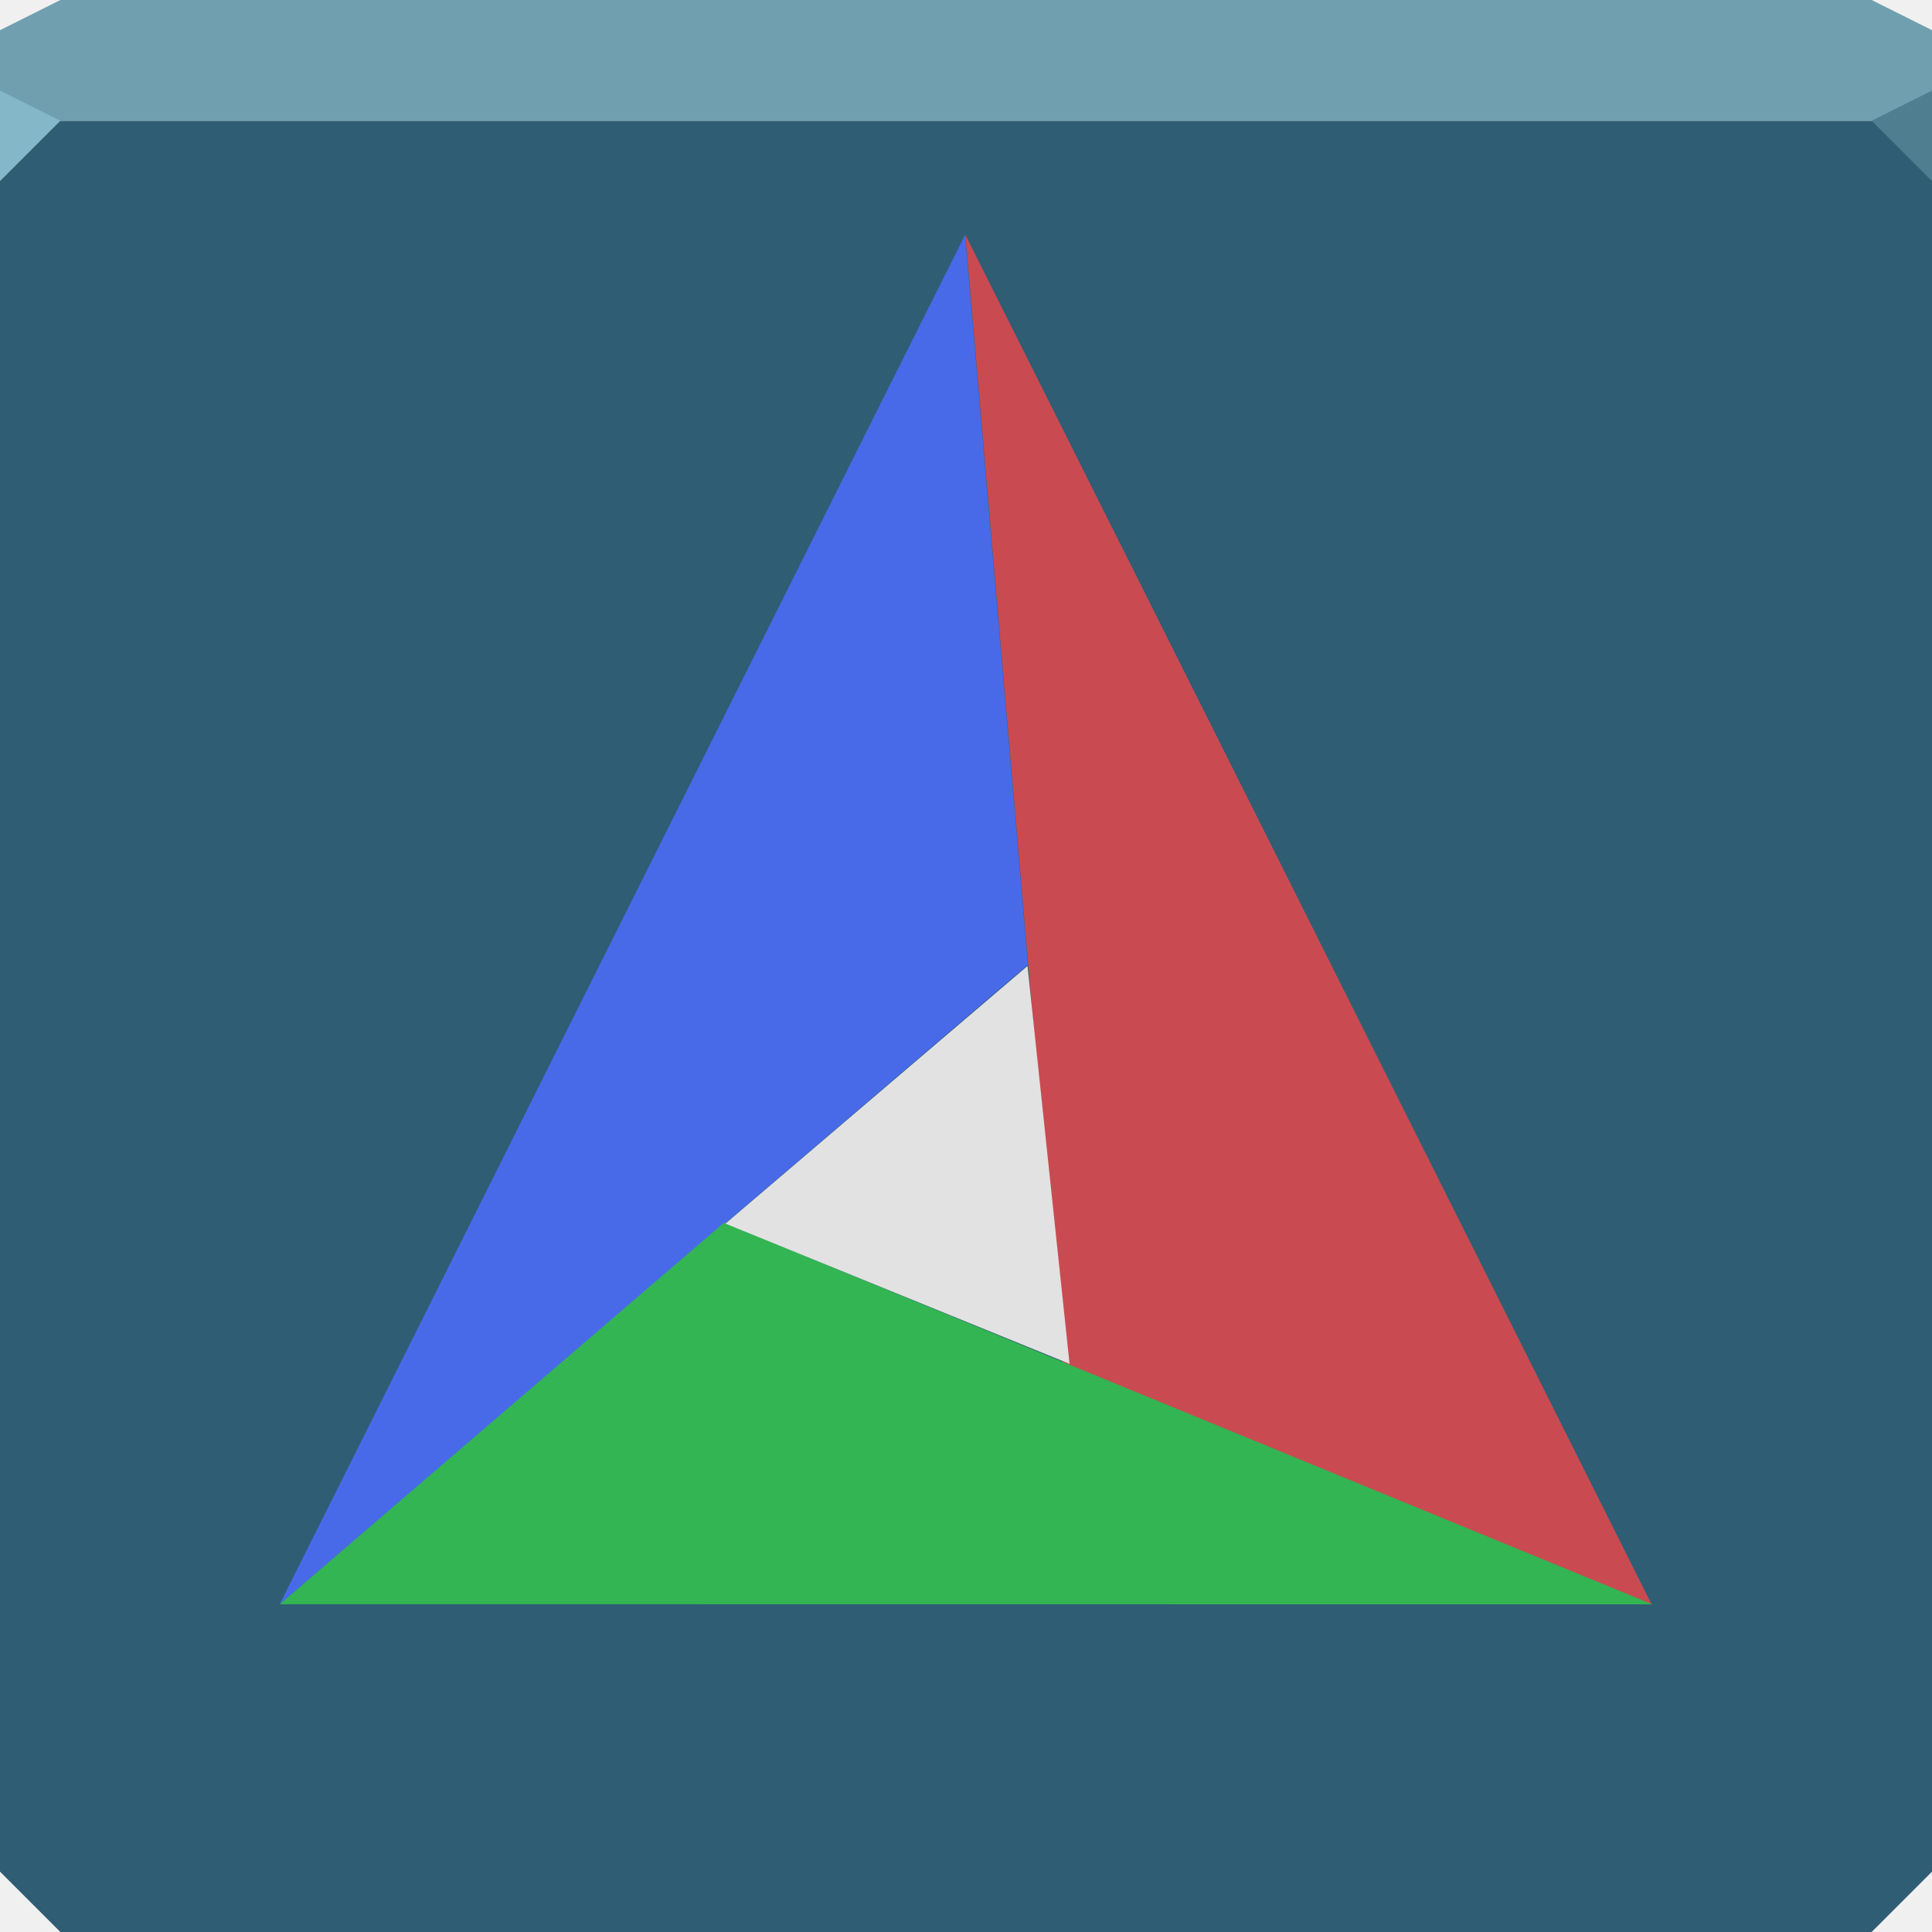
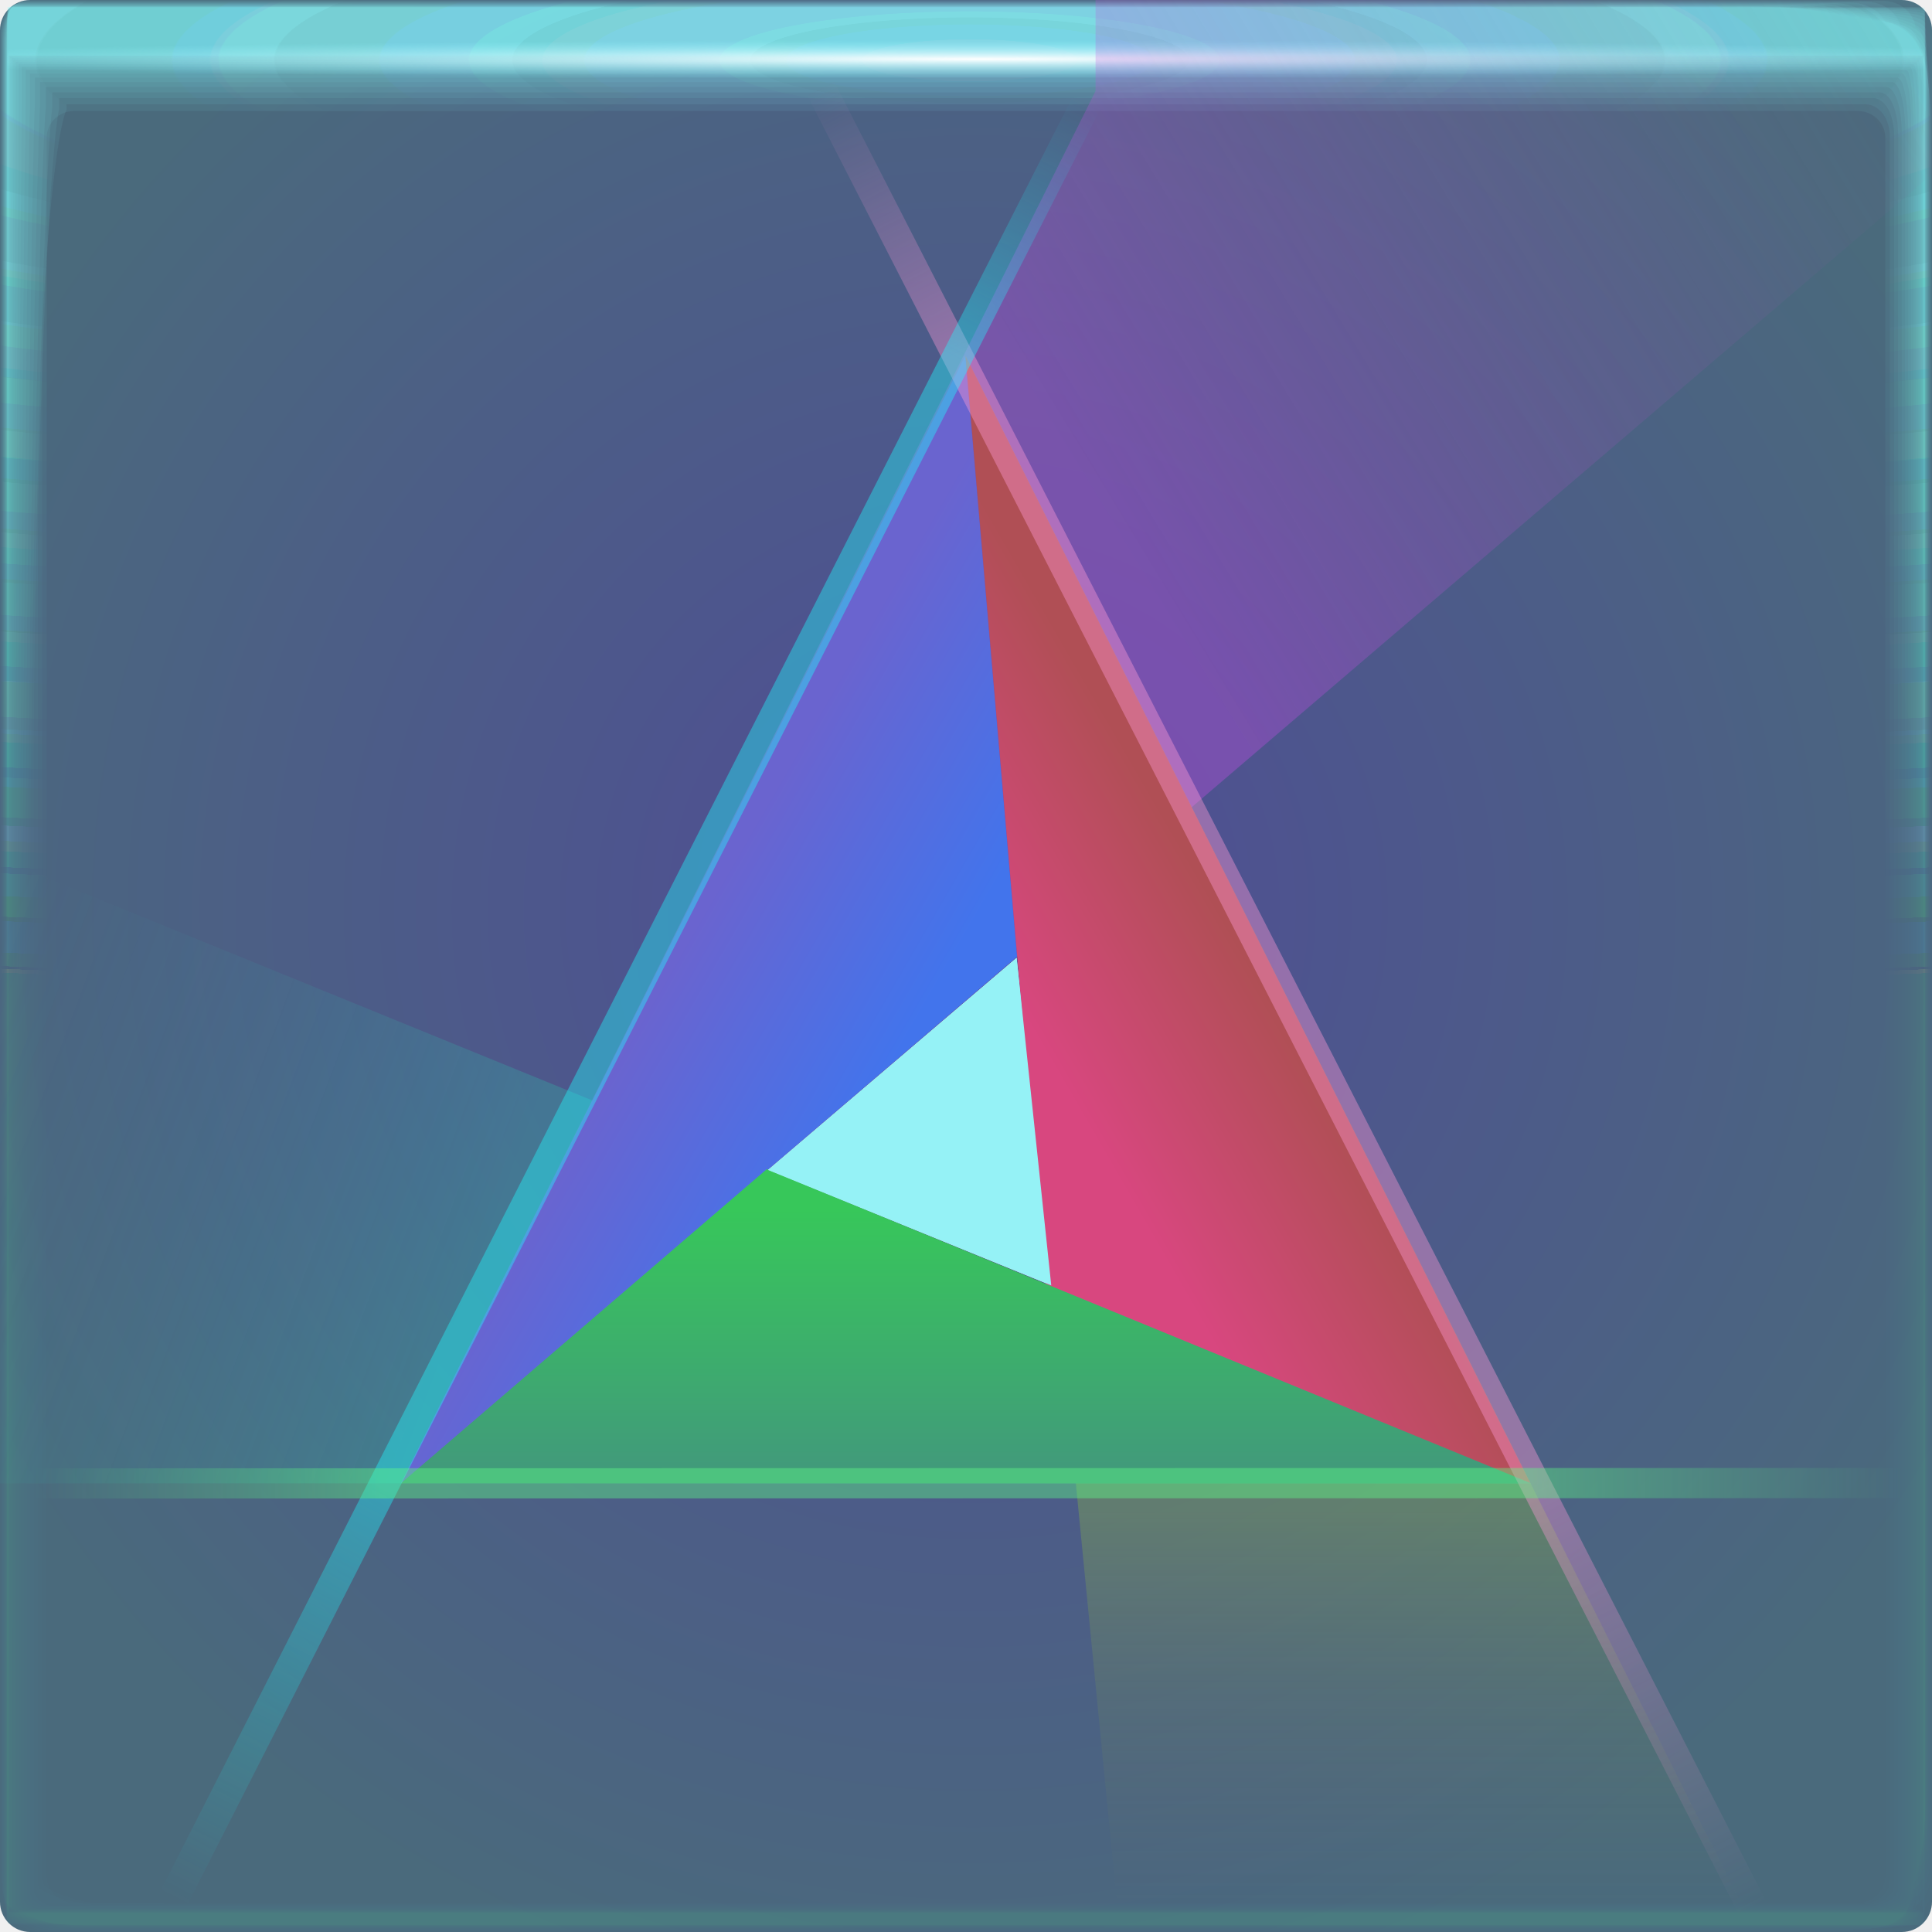
- <svg xmlns="http://www.w3.org/2000/svg" width="64" height="64" id="svg13094" version="1.1">
-   <defs id="defs13096" />
-   <path style="color:#000000;fill:#2f5d74;fill-opacity:1;fill-rule:nonzero;stroke:none;stroke-width:2.286;marker:none;visibility:visible;display:inline;overflow:visible;enable-background:accumulate" d="m 0,4 0,30 0,28 2,2 30,0 30,0 2,-2 L 64,34 64,4 32,4 0,4 z" id="path6383" />
-   <path style="color:#000000;fill:#70a0af;fill-opacity:1;fill-rule:nonzero;stroke:none;marker:none;visibility:visible;display:inline;overflow:visible;enable-background:accumulate;stroke-width:2.286" d="M 2 0 L 0 1 L 0 4 L 32 4 L 64 4 L 64 1 L 62 0 L 32 0 L 2 0 z " id="path6502" />
-   <path style="fill:#84b8c8;fill-opacity:1;fill-rule:nonzero" d="M 0,3 0,6 2,4 Z" id="path4298" />
-   <path d="M 64,6 62,4 64,3 z" id="path3028" style="fill:#4f7e91;fill-opacity:1" />
-   <g id="g3043" transform="translate(-0.6250001,0.082283)" />
-   <g id="scalable" transform="matrix(1.038589,0,0,1.038589,1214.722,1878.812)" style="fill:#ffffff" />
-   <g id="g3907" transform="translate(-0.70369,-1.892504)">
-     <path style="fill:#496ae8;fill-opacity:1;fill-rule:nonzero;stroke:none" d="M 34.756,33.848 9.966,55.04 32.672,9.674 34.756,33.848 z" id="path2828" />
-     <path style="fill:#c94b51;fill-opacity:1;fill-rule:nonzero;stroke:none" d="M 35.905,47.083 32.683,9.67 55.418,55.044 35.905,47.083 z" id="path2828-4" />
-     <path style="fill:#32b552;fill-opacity:1;fill-rule:nonzero;stroke:none" d="M 24.688,42.396 55.442,55.039 9.972,55.034 24.688,42.396 z" id="path2828-1" />
-     <path style="fill:#e2e2e2;fill-opacity:1;fill-rule:nonzero;stroke:none" d="M 24.734,42.427 34.741,33.891 36.134,47.072 24.734,42.427 z" id="path2828-4-7" />
+ <svg xmlns="http://www.w3.org/2000/svg" xmlns:xlink="http://www.w3.org/1999/xlink" width="64" height="64">
+   <defs>
+     <radialGradient id="u" cx="32.519" cy="1.45" r="31.76" gradientTransform="matrix(0 .02013 -1.1971 0 34.255 1.303)" gradientUnits="userSpaceOnUse">
+       <stop stop-color="#fff" offset="0" />
+       <stop stop-color="#8ef4ff" stop-opacity="0" offset="1" />
+     </radialGradient>
+     <radialGradient id="t" cx="28.444" cy="-1.667" r="31.76" gradientTransform="matrix(0 .99123 -5.0671 -.00045 23.674 -26.198)" gradientUnits="userSpaceOnUse" xlink:href="#a" />
+     <radialGradient id="s" cx="28.444" cy="-1.681" r="32" gradientTransform="matrix(0 .98378 -5.029 -.00044 23.665 -25.986)" gradientUnits="userSpaceOnUse" xlink:href="#a" />
+     <radialGradient id="r" cx="28.444" cy="-1.678" r="31.971" gradientTransform="matrix(0 .98467 -5.0336 -.00044 23.674 -26.011)" gradientUnits="userSpaceOnUse" xlink:href="#a" />
+     <radialGradient id="q" cx="28.444" cy="-1.675" r="31.944" gradientTransform="matrix(0 .98549 -5.0378 -.00044 23.682 -26.035)" gradientUnits="userSpaceOnUse" xlink:href="#a" />
+     <radialGradient id="p" cx="28.444" cy="-1.672" r="31.92" gradientTransform="matrix(0 .98626 -5.0417 -.00044 23.69 -26.057)" gradientUnits="userSpaceOnUse" xlink:href="#a" />
+     <radialGradient id="o" cx="28.444" cy="-1.678" r="31.897" gradientTransform="matrix(0 .98697 -5.0454 -.00044 23.654 -26.077)" gradientUnits="userSpaceOnUse" xlink:href="#a" />
+     <radialGradient id="n" cx="28.444" cy="-1.675" r="31.875" gradientTransform="matrix(0 .98763 -5.0487 -.00044 23.661 -26.096)" gradientUnits="userSpaceOnUse" xlink:href="#a" />
+     <radialGradient id="m" cx="28.444" cy="-1.678" r="31.856" gradientTransform="matrix(0 .98823 -5.0518 -.00044 23.643 -26.113)" gradientUnits="userSpaceOnUse" xlink:href="#a" />
+     <radialGradient id="l" cx="28.444" cy="-1.676" r="31.839" gradientTransform="matrix(0 .98877 -5.0545 -.00044 23.649 -26.128)" gradientUnits="userSpaceOnUse" xlink:href="#a" />
+     <radialGradient id="k" cx="28.444" cy="-1.674" r="31.823" gradientTransform="matrix(0 .98926 -5.057 -.00044 23.654 -26.142)" gradientUnits="userSpaceOnUse" xlink:href="#a" />
+     <radialGradient id="j" cx="28.444" cy="-1.673" r="31.809" gradientTransform="matrix(0 .98969 -5.0592 -.00044 23.658 -26.154)" gradientUnits="userSpaceOnUse" xlink:href="#a" />
+     <radialGradient id="i" cx="28.444" cy="-1.671" r="31.797" gradientTransform="matrix(0 .99006 -5.0612 -.00045 23.662 -26.165)" gradientUnits="userSpaceOnUse" xlink:href="#a" />
+     <radialGradient id="h" cx="28.444" cy="-1.67" r="31.787" gradientTransform="matrix(0 .99038 -5.0628 -.00045 23.665 -26.174)" gradientUnits="userSpaceOnUse" xlink:href="#a" />
+     <radialGradient id="g" cx="28.444" cy="-1.669" r="31.778" gradientTransform="matrix(0 .99065 -5.0642 -.00045 23.668 -26.182)" gradientUnits="userSpaceOnUse" xlink:href="#a" />
+     <radialGradient id="f" cx="28.444" cy="-1.668" r="31.771" gradientTransform="matrix(0 .99087 -5.0653 -.00045 23.67 -26.188)" gradientUnits="userSpaceOnUse" xlink:href="#a" />
+     <radialGradient id="e" cx="28.444" cy="-1.667" r="31.766" gradientTransform="matrix(0 .99103 -5.0661 -.00045 23.672 -26.192)" gradientUnits="userSpaceOnUse" xlink:href="#a" />
+     <radialGradient id="d" cx="28.444" cy="-1.667" r="31.762" gradientTransform="matrix(0 .99114 -5.0667 -.00045 23.673 -26.196)" gradientUnits="userSpaceOnUse" xlink:href="#a" />
+     <radialGradient id="c" cx="28.444" cy="-1.667" r="31.76" gradientTransform="matrix(0 .99121 -5.067 -.00045 23.674 -26.197)" gradientUnits="userSpaceOnUse" xlink:href="#a" />
+     <radialGradient id="b" cx="31.744" cy="30.855" r="32" gradientTransform="translate(-68.931 -5.529) scale(1.1553)" gradientUnits="userSpaceOnUse">
+       <stop stop-color="#4f4b96" offset="0" />
+       <stop stop-color="#4a6a7c" offset="1" />
+     </radialGradient>
+     <linearGradient id="a">
+       <stop stop-color="#8df4ff" stop-opacity=".084" offset="0" />
+       <stop stop-color="#59f6ce" stop-opacity=".004" offset="1" />
+     </linearGradient>
+     <linearGradient id="w" x1="44.616" x2="44.616" y1="56.188" y2="71.98" gradientTransform="translate(5.074 3.824) scale(.82333)" gradientUnits="userSpaceOnUse">
+       <stop stop-color="#a2de29" stop-opacity=".246" offset="0" />
+       <stop stop-color="#7d8052" stop-opacity="0" offset="1" />
+     </linearGradient>
+     <linearGradient id="x" x1="12.408" x2="-8.777" y1="47.754" y2="39.83" gradientUnits="userSpaceOnUse">
+       <stop stop-color="#21f1bb" stop-opacity=".193" offset="0" />
+       <stop stop-color="#3e8ea0" stop-opacity="0" offset="1" />
+     </linearGradient>
+     <linearGradient id="v" x1="39.397" x2="72.716" y1="18.15" y2="-2.08" gradientTransform="translate(5.074 3.824) scale(.82333)" gradientUnits="userSpaceOnUse">
+       <stop stop-color="#d34bf0" stop-opacity=".318" offset="0" />
+       <stop stop-color="#8d5a98" stop-opacity="0" offset="1" />
+     </linearGradient>
+     <linearGradient id="D" x1="-4.8" x2="70.356" y1="55.033" y2="55.033" gradientUnits="userSpaceOnUse">
+       <stop stop-color="#5eff85" stop-opacity=".001" offset="0" />
+       <stop stop-color="#5eff85" stop-opacity=".997" offset=".185" />
+       <stop stop-color="#5eff85" offset=".802" />
+       <stop stop-color="#5eff85" stop-opacity=".001" offset="1" />
+     </linearGradient>
+     <linearGradient id="C" x1=".825" x2="37.649" y1="71.733" y2="-.447" gradientUnits="userSpaceOnUse">
+       <stop stop-color="#1ff7ff" stop-opacity=".001" offset="0" />
+       <stop stop-color="#1ff7ff" stop-opacity=".998" offset=".231" />
+       <stop stop-color="#1ff7ff" offset=".858" />
+       <stop stop-color="#1ff7ff" stop-opacity="0" offset="1" />
+     </linearGradient>
+     <linearGradient id="B" x1="64.1" x2="26.827" y1="72.268" y2="-1.143" gradientUnits="userSpaceOnUse">
+       <stop stop-color="#ff9ad7" stop-opacity=".001" offset="0" />
+       <stop stop-color="#ff9ad7" stop-opacity=".999" offset=".235" />
+       <stop stop-color="#ff9ad7" stop-opacity=".999" offset=".853" />
+       <stop stop-color="#ff9ad7" stop-opacity="0" offset="1" />
+     </linearGradient>
+     <linearGradient id="z" x1="45.34" x2="37.614" y1="36.244" y2="40.704" gradientUnits="userSpaceOnUse">
+       <stop stop-color="#b04f55" offset="0" />
+       <stop stop-color="#d8477f" offset="1" />
+     </linearGradient>
+     <linearGradient id="y" x1="22.297" x2="30.672" y1="31.729" y2="36.565" gradientUnits="userSpaceOnUse">
+       <stop stop-color="#6a64cf" offset="0" />
+       <stop stop-color="#4274ec" offset="1" />
+     </linearGradient>
+     <linearGradient id="A" x1="29.15" x2="29.15" y1="54.301" y2="44.003" gradientUnits="userSpaceOnUse">
+       <stop stop-color="#419b7a" offset="0" />
+       <stop stop-color="#37c75a" offset="1" />
+     </linearGradient>
+   </defs>
+   <rect transform="scale(-1 1)" x="-64" width="64" height="64" rx="1" ry="1" fill="url(#b)" paint-order="fill markers stroke" />
+   <path d="M.242.24C.241.24.24.81.24 1.844v61.91c0 .002.511.004 1.442.004l1.605.002H63.75c.005 0 .007-1.051.007-2.884.002-.482.003-1.018.003-1.605V.253c0-.007-1.614-.01-4.326-.01C58.936.24 58.4.24 57.83.24H.257m.028 1.603h63.43c.001 0 .002.966.002 2.656v58.858c0 .001-.511.002-1.44.002h-2.595a21260000 21260000 0 0 1-59.4-.002v-1.366L.284 3.288V1.843" fill="url(#c)" paint-order="fill markers stroke" />
+   <path d="M.249.238c-.006 0-.011.57-.011 1.599v61.899c0 .01.507.015 1.43.015.438.007.976.012 1.6.012h60.451c.02 0 .032-1.043.032-2.86.006-.477.011-1.013.011-1.6V.298c0-.03-1.6-.048-4.29-.048-.493-.006-1.028-.01-1.598-.01H.311M.303 1.86h63.393c.006 0 .01.961.01 2.641v58.847c0 .006-.51.01-1.435.01H.529a1.436 1.436 0 0 1-.236-.01V61.5c0-7.697.005-49.867.01-58.206V1.859" fill="url(#d)" paint-order="fill markers stroke" />
+   <path d="M.26.234c-.014 0-.026.568-.026 1.59v61.879c0 .024.5.037 1.408.037.432.015.969.026 1.59.026h60.434c.047 0 .074-1.027.074-2.816.015-.47.026-1.005.026-1.59V.372c0-.07-1.576-.111-4.224-.111a52.964 52.964 0 0 0-1.59-.026H.408M.337 1.887h63.327c.013 0 .308.977.024 2.614v58.828c0 .013-.51.023-1.428.023H.556c-.159-.003-.243-.012-.243-.023v-2.695c0-7.587.01-49.124.024-57.336V1.887" fill="url(#e)" paint-order="fill markers stroke" />
+   <path d="M.277.229C.25.229.229.794.229 1.806v61.85c0 .043.488.067 1.377.067.422.027.956.048 1.577.048h60.405c.086 0 .136-1.004.136-2.753.026-.46.048-.992.048-1.577V.48c0-.128-1.541-.203-4.13-.203a28.16 28.16 0 0 0-1.577-.048H.548M.385 1.926h63.232c.024 0 .243.952.044 2.576v58.8c0 .023-.507.042-1.417.042H57.13L.594 63.343c-.164-.005-.253-.021-.253-.041v-3.92c0-7.428.02-48.047.044-56.076v-1.38" fill="url(#f)" paint-order="fill markers stroke" />
+   <path d="M.298.222c-.042 0-.076.562-.076 1.56v61.811c0 .07.473.109 1.335.109.41.042.942.076 1.56.076h60.369c.137 0 .216-.974.216-2.67.043-.446.077-.976.077-1.56V.623c0-.204-1.495-.325-4.006-.325a17.01 17.01 0 0 0-1.56-.076H.733M.447 1.978h63.107c.039 0 .212.93.07 2.525v58.764c0 .038-.503.068-1.401.068h-6.707c-10.774 0-51.599 0-54.872-.002-.171-.007-.267-.034-.267-.066v-5.533c0-7.22.032-46.63.07-54.417V1.978" fill="url(#g)" paint-order="fill markers stroke" />
+   <path d="M.326.213C.263.213.213.771.213 1.751v61.764c0 .103.455.159 1.284.159.394.062.922.112 1.539.112h60.32c.202 0 .318-.936.318-2.567.062-.429.113-.956.113-1.538V.8c0-.298-1.437-.476-3.851-.476a11.11 11.11 0 0 0-1.538-.112H.96M.524 2.044h62.951c.057 0 .103.904.103 2.461v58.72c0 .055-.5.099-1.382.099h-8.693c-10.361 0-49.65-.001-52.798-.003-.18-.01-.284-.05-.284-.097v-7.546c0-6.96.046-44.86.104-52.347V2.045" fill="url(#h)" paint-order="fill markers stroke" />
+   <path d="M.358.203C.272.203.203.755.203 1.715v61.707c0 .142.433.22 1.222.22.375.085.899.155 1.512.155h60.266c.28 0 .44-.891.44-2.444.085-.408.155-.93.155-1.512V1.016c0-.413-1.368-.658-3.665-.658A7.648 7.648 0 0 0 58.62.203H1.236M.62 2.123h62.763c.079 0 .218.88.142 2.385v58.664c0 .076-.495.137-1.36.137h-11.08c-9.863 0-47.304-.001-50.304-.004-.191-.015-.303-.069-.303-.133v-9.965c0-6.647.063-42.735.142-49.86V2.122" fill="url(#i)" paint-order="fill markers stroke" />
+   <path d="M.396.19C.282.19.191.738.191 1.673v61.641c0 .188.407.291 1.149.291a5 5 0 0 0 1.482.205h60.2c.37 0 .581-.838.581-2.297.114-.384.206-.903.206-1.482V1.269c0-.547-1.286-.872-3.447-.872A5.47 5.47 0 0 0 58.88.192H1.558m-.83 2.024H63.27c.105 0 .19.85.19 2.296v58.6c0 .1-.491.182-1.335.182H48.253c-9.282 0-44.56-.002-47.388-.006-.203-.02-.327-.09-.327-.176V50.316c0-6.281.085-40.247.19-46.949V2.215" fill="url(#j)" paint-order="fill markers stroke" />
+   <path d="M.44.177C.294.177.177.715.177 1.624v61.564c0 .24.378.372 1.066.372.327.146.841.263 1.447.263h60.126c.473 0 .744-.777.744-2.131.146-.356.263-.87.263-1.447V1.555c0-.699-1.192-1.116-3.197-1.116A4.032 4.032 0 0 0 59.18.176H1.93M.854 2.321h62.29c.135 0 .243.817.243 2.193v58.528c0 .13-.485.233-1.304.233H45.006c-8.615 0-41.413-.002-44.04-.007-.218-.025-.354-.116-.354-.226V46.997c0-5.86.108-37.392.242-43.608V2.321" fill="url(#k)" paint-order="fill markers stroke" />
+   <path d="M.49.161c-.182 0-.33.53-.33 1.407v61.479c0 .3.345.464.972.464.298.182.806.328 1.408.328h60.04c.59 0 .93-.708.93-1.943.181-.324.327-.832.327-1.407V1.883c0-.873-1.087-1.393-2.914-1.393-.335-.182-.842-.328-1.407-.328H2.347m-1.35 2.28h62.006c.168 0 .336.78.302 2.077v58.444c0 .161-.478.29-1.27.29h-20.7c-7.86 0-37.855-.002-40.256-.008-.234-.031-.384-.145-.384-.282V43.247c0-5.386.135-34.166.302-39.832v-.973" fill="url(#l)" paint-order="fill markers stroke" />
+   <path d="M.545.144C.323.144.144.665.144 1.507v61.38c0 .367.307.568.866.568.266.222.768.401 1.364.401H62.32c.72 0 1.134-.632 1.134-1.733.222-.289.401-.79.401-1.363V2.246c0-1.066-.97-1.701-2.599-1.701-.299-.222-.799-.401-1.363-.401H2.814m-1.658 2.43h61.688c.204 0 .369.739.369 1.95v58.352c0 .196-.471.354-1.233.354H37.236c-7.017 0-33.883-.003-36.03-.01-.253-.039-.418-.178-.418-.344V39.06c0-4.857.164-30.564.368-35.617v-.869" fill="url(#m)" paint-order="fill markers stroke" />
+   <path d="M.606.125c-.267 0-.481.51-.481 1.314v61.274c0 .44.266.68.75.68.23.268.724.482 1.315.482h59.843c.865 0 1.361-.547 1.361-1.5.267-.25.482-.744.482-1.315V2.648c0-1.28-.84-2.042-2.25-2.042-.26-.267-.752-.481-1.315-.481H3.33M1.331 2.722h61.336c.246 0 .463.692.443 1.806v58.25c0 .236-.463.426-1.19.426H32.706c-6.087 0-29.493-.004-31.363-.012-.272-.046-.455-.213-.455-.414V34.432c0-4.27.197-26.583.442-30.958v-.751" fill="url(#n)" paint-order="fill markers stroke" />
+   <path d="M.673.103c-.316 0-.57.5-.57 1.261v61.157c0 .52.221.806.623.806.191.316.677.57 1.262.57h59.728c1.023 0 1.61-.455 1.61-1.246.316-.208.57-.693.57-1.261V3.089c0-1.515-.697-2.417-1.868-2.417-.215-.315-.7-.569-1.26-.569H3.893m-2.37 2.78h60.95c.29 0 .54.642.524 1.65v58.138c0 .28-.454.504-1.144.504H27.74c-5.067 0-24.681-.005-26.246-.015-.294-.054-.496-.252-.496-.489v-33.31c0-3.63.233-22.22.523-25.853v-.624" fill="url(#o)" paint-order="fill markers stroke" />
+   <path d="M.746.08C.377.08.08.568.08 1.283v61.03c0 .608.172.942.485.942.148.368.625.665 1.203.665h59.604c1.196 0 1.882-.353 1.882-.968.369-.162.665-.639.665-1.203V3.569c0-1.77-.541-2.823-1.452-2.823-.167-.368-.643-.665-1.203-.665H4.51m-2.776 2.98h60.532c.339 0 .624.586.612 1.48v58.015c0 .327-.444.589-1.095.589H22.338a10357 10357 0 0 1-20.676-.017c-.318-.064-.54-.295-.54-.572V23.841c0-2.93.272-17.47.611-20.295v-.485" fill="url(#p)" paint-order="fill markers stroke" />
+   <path d="M.824.056C.398.056.056.53.056 1.196v60.892c0 .702.118 1.088.334 1.088.102.426.57.768 1.14.768H61c1.382 0 2.176-.243 2.176-.668.426-.112.769-.579.769-1.14V4.088c0-2.046-.374-3.264-1.003-3.264-.115-.426-.582-.768-1.14-.768H5.176M1.961 3.25h60.08c.391 0 .715.527.707 1.295V62.43c0 .377-.434.68-1.041.68H16.494c-2.755 0-12.78-.006-13.652-.02-.344-.073-1.589-.34-1.589-.66V17.87c0-2.176.315-12.335.707-14.285V3.25" fill="url(#q)" paint-order="fill markers stroke" />
+   <path d="M.91.029C.42.029.028.489.028 1.1v60.744c0 .804.061 1.246.173 1.246.053.488.51.88 1.072.88H60.6c1.583 0 2.492-.125 2.492-.345.488-.058.88-.515.88-1.073V4.646c0-2.343-.193-3.737-.518-3.737-.06-.488-.517-.88-1.073-.88H5.892M2.205 3.456h59.59c.45 0 .817.463.81 1.097v57.742c0 .432-.421.78-.982.78h-51.42c-1.461 0-6.682-.009-7.168-.024-.371-.084-1.64-.39-1.64-.756V11.443c0-1.361.36-6.806.81-7.814v-.174" fill="url(#r)" paint-order="fill markers stroke" />
+   <path d="M1 0C.446 0 0 .446 0 1v62c0 .554.446 1 1 1h62c.554 0 1-.446 1-1V1c0-.554-.446-1-1-1zm1.466 3.676h59.068c.51 0 .92.394.92.885v57.59c0 .49-.41.885-.92.885H2.466c-.51 0-.92-.394-.92-.884V4.56c0-.49.41-.885.92-.885z" fill="url(#s)" paint-order="fill markers stroke" />
+   <path d="M.24.24v63.52h63.52V.24zm.04 1.598h63.44V63.36H.28z" fill="url(#t)" paint-order="fill markers stroke" />
+   <path d="M.24 1.279v62.48h63.52V1.28zm.04 1.278h63.44V63.36H.28z" fill="url(#u)" paint-order="fill markers stroke" />
+   <g stroke-width="1.215">
+     <path transform="matrix(1.00002 0 0 1.00002 0 0)" d="M36.291 0v3.016L13.279 49.14 64 5.77V1c0-.554-.446-1-1-1H36.291z" fill="url(#v)" />
+     <path transform="matrix(1.00002 0 0 1.00002 0 0)" d="M31.982 11.785 37.093 64H58.15L31.982 11.785z" fill="url(#w)" />
+     <path d="m-12.428 27.353 67.87 27.686-74.663-.005z" fill="url(#x)" transform="translate(5.074 3.824) scale(.82333)" />
+     <path d="m25.438 38.756 8.239-7.028 1.147 10.853z" fill="#e2e2e2" />
+     <path d="M34.756 33.848 9.966 55.04 32.672 9.673z" fill="url(#y)" transform="translate(5.074 3.824) scale(.82333)" />
+     <path d="M35.905 47.083 32.683 9.67l22.735 45.375z" fill="url(#z)" transform="translate(5.074 3.824) scale(.82333)" />
+     <path d="m24.688 42.396 30.754 12.643-45.47-.005z" fill="url(#A)" transform="translate(5.074 3.824) scale(.82333)" />
+     <path d="m25.438 38.756 8.239-7.028 1.147 10.853z" fill="#95f2f6" />
+     <g fill="none">
+       <path d="M26.727-4.353v3.014l37.605 73.426" opacity=".405" stroke="url(#B)" stroke-opacity=".998" transform="translate(5.074 3.824) scale(.82333)" />
+       <path d="M37.843-4.002v2.928L.826 71.733" opacity=".405" stroke="url(#C)" transform="translate(5.074 3.824) scale(.82333)" />
+       <path d="M70.356 55.025-4.8 55.04" opacity=".405" stroke="url(#D)" transform="translate(5.074 3.824) scale(.82333)" />
+     </g>
  </g>
</svg>
